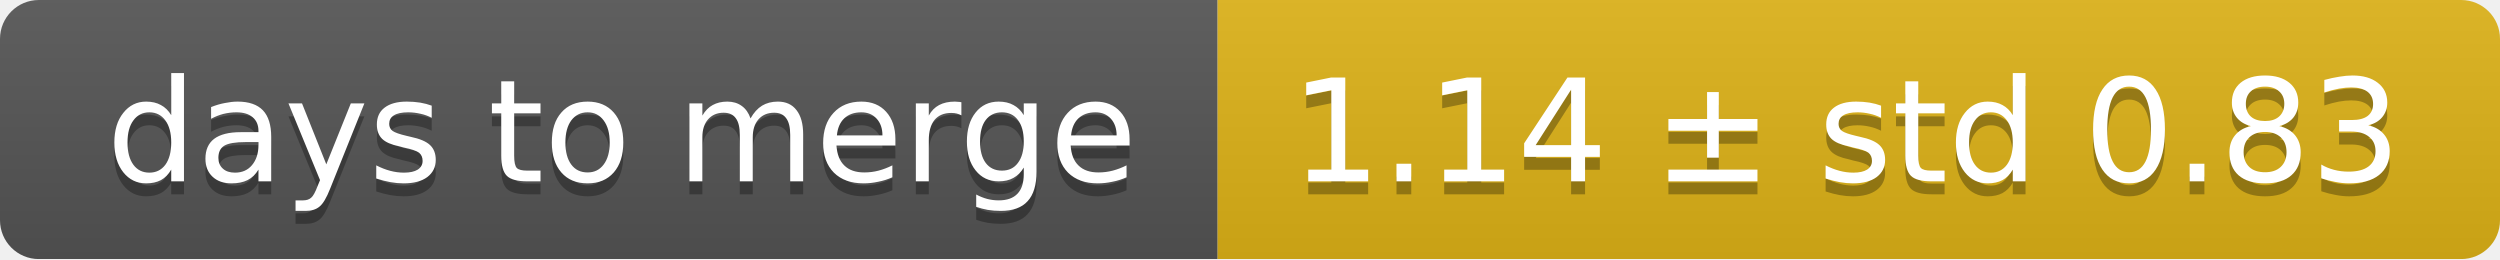
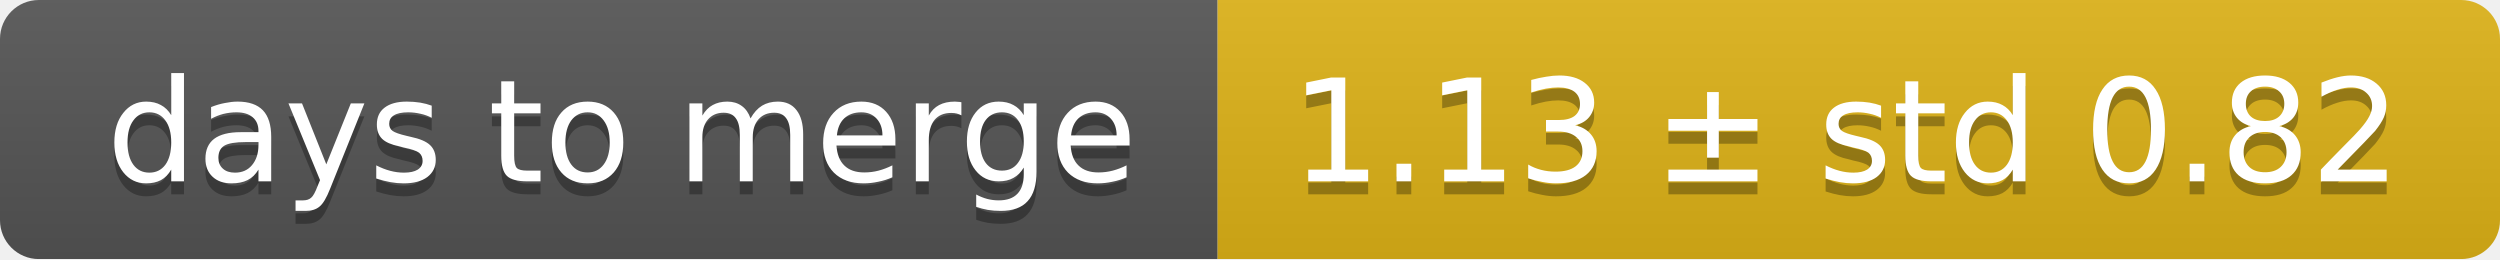
<svg xmlns="http://www.w3.org/2000/svg" width="193" height="20">
  <linearGradient id="smooth" x2="0" y2="100%">
    <stop offset="0" stop-color="#bbb" stop-opacity=".1" />
    <stop offset="1" stop-opacity=".1" />
  </linearGradient>
  <mask id="round">
    <rect width="193" height="20" rx="3" fill="#fff" />
  </mask>
  <g mask="url(#round)">
    <rect width="94" height="20" fill="#555" />
    <rect x="94" width="99" height="20" fill="#dfb317" />
    <rect width="193" height="20" fill="url(#smooth)" />
  </g>
  <g fill="#fff" text-anchor="middle" font-family="DejaVu Sans,Verdana,Geneva,sans-serif" font-size="11">
    <text x="48" y="15" fill="#010101" fill-opacity=".3">days to merge</text>
    <text x="48" y="14">days to merge</text>
-     <text x="142.5" y="15" fill="#010101" fill-opacity=".3">1.14 ± std 0.83</text>
-     <text x="142.5" y="14">1.14 ± std 0.83</text>
+     <text x="142.5" y="15" fill="#010101" fill-opacity=".3">1.13 ± std 0.82</text>
+     <text x="142.5" y="14">1.13 ± std 0.82</text>
  </g>
</svg>
